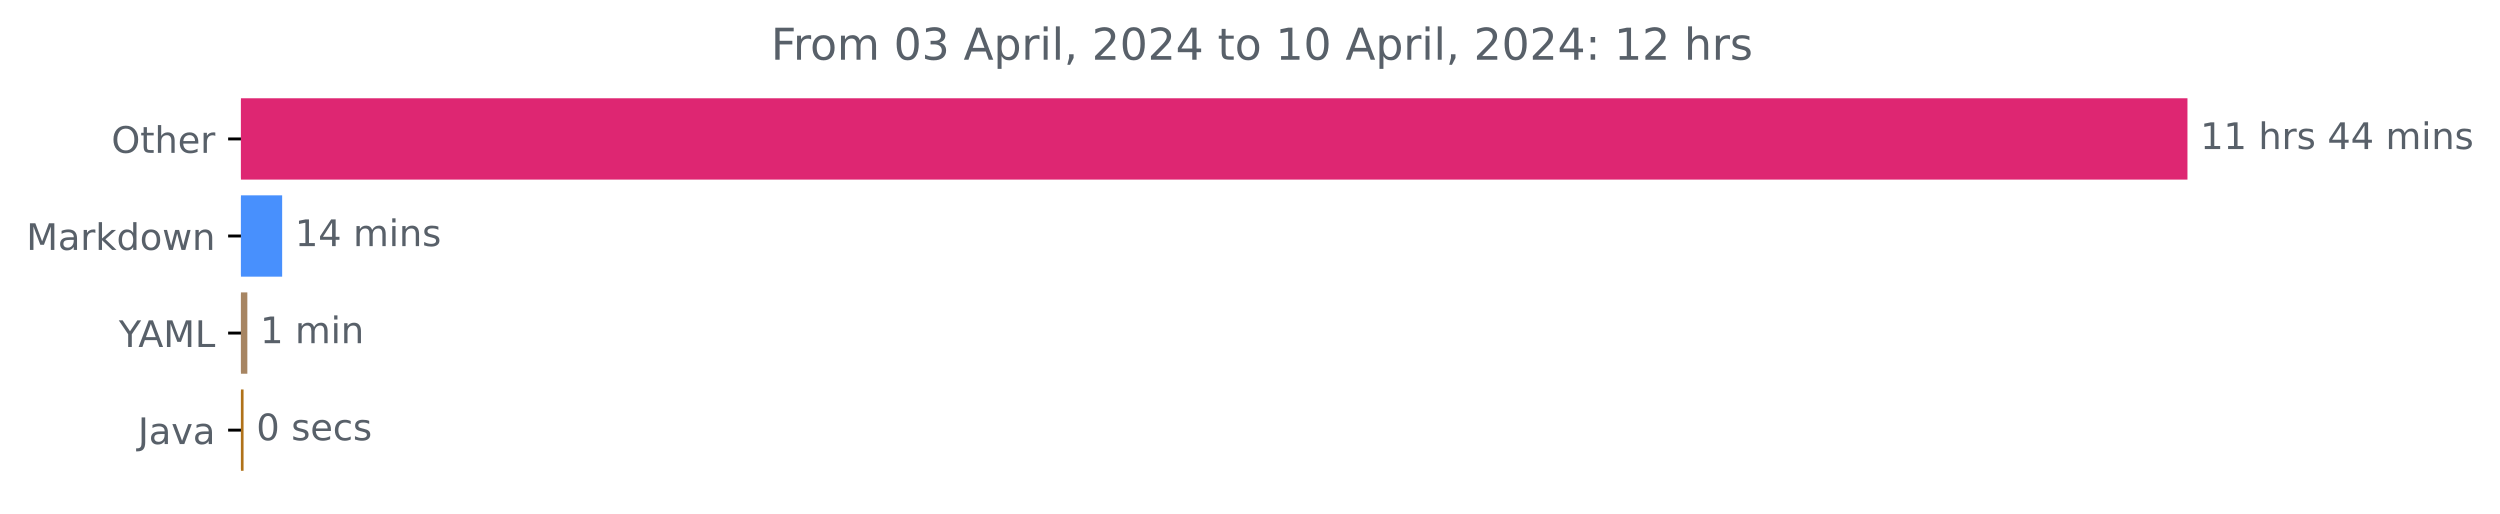
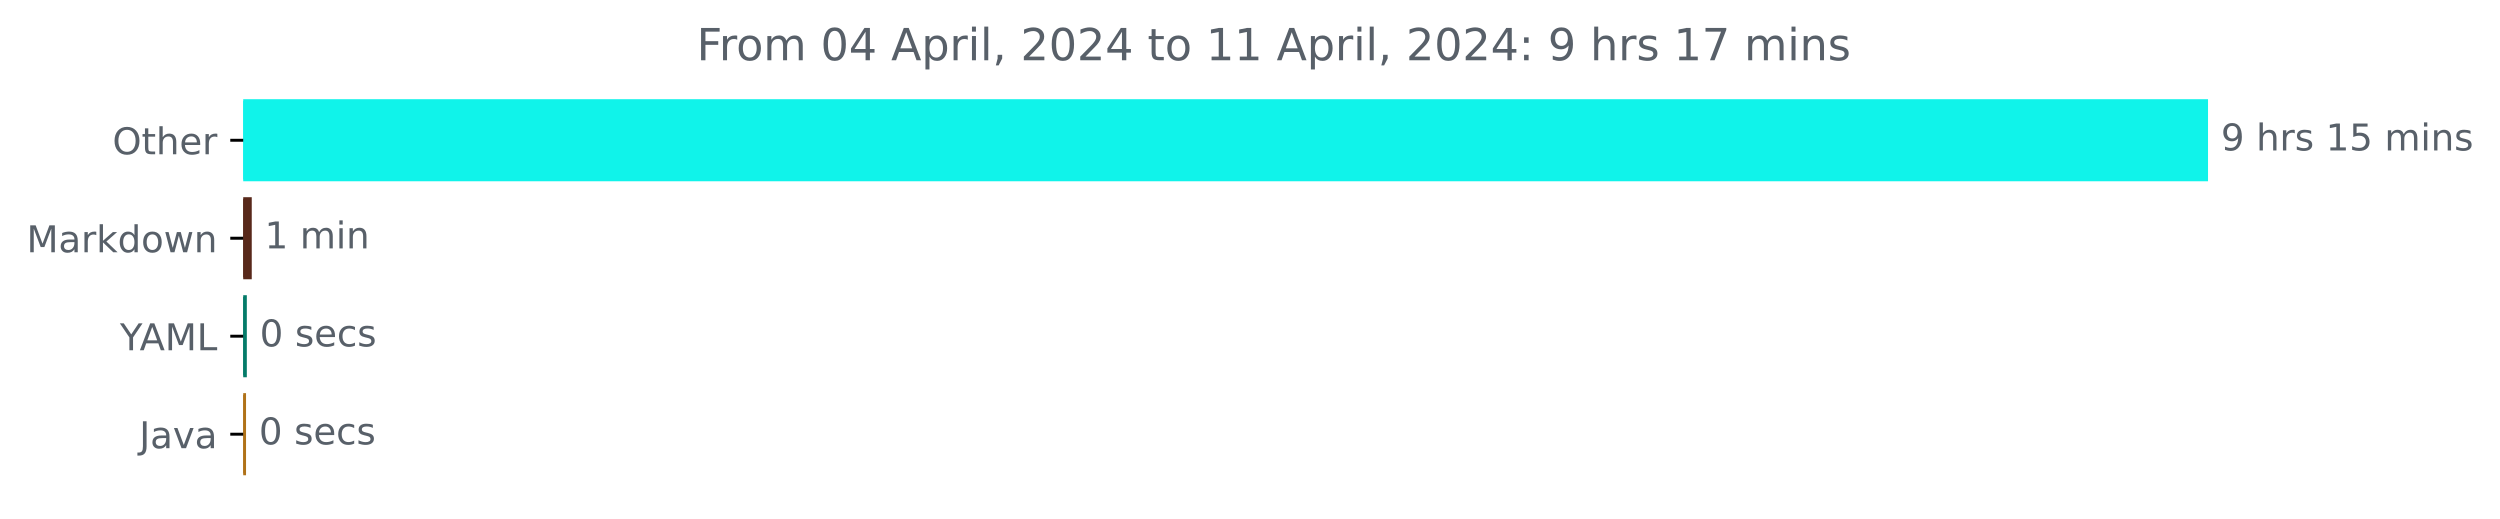
- <svg xmlns="http://www.w3.org/2000/svg" xmlns:xlink="http://www.w3.org/1999/xlink" width="683.177pt" height="140.398pt" viewBox="0 0 683.177 140.398" version="1.1">
+ <svg xmlns="http://www.w3.org/2000/svg" xmlns:xlink="http://www.w3.org/1999/xlink" width="676.815pt" height="140.398pt" viewBox="0 0 676.815 140.398" version="1.1">
  <defs>
    <style type="text/css">*{stroke-linejoin: round; stroke-linecap: butt}</style>
  </defs>
  <g id="figure_1">
    <g id="patch_1">
-       <path d="M 0 140.398  L 683.177 140.398  L 683.177 0  L 0 0  L 0 140.398  z " style="fill: none" />
+       <path d="M 0 140.398  L 676.815 140.398  L 676.815 0  L 0 0  L 0 140.398  z " style="fill: none" />
    </g>
    <g id="axes_1">
      <g id="patch_2">
-         <path d="M 65.841 27.358  L 597.269 27.358  L 597.269 48.579  L 65.841 48.579  z " clip-path="url(#p4ac8004c2c)" style="fill: #de2672; stroke: #de2672; stroke-linejoin: miter" />
+         <path d="M 65.841 27.358  L 597.269 27.358  L 597.269 48.579  L 65.841 48.579  z " clip-path="url(#pb6d2d483b3)" style="fill: #10f3ea; stroke: #10f3ea; stroke-linejoin: miter" />
      </g>
      <g id="patch_3">
-         <path d="M 65.841 53.884  L 76.604 53.884  L 76.604 75.105  L 65.841 75.105  z " clip-path="url(#p4ac8004c2c)" style="fill: #4890fd; stroke: #4890fd; stroke-linejoin: miter" />
+         <path d="M 65.841 53.884  L 67.656 53.884  L 67.656 75.105  L 65.841 75.105  z " clip-path="url(#pb6d2d483b3)" style="fill: #58281a; stroke: #58281a; stroke-linejoin: miter" />
      </g>
      <g id="patch_4">
-         <path d="M 65.841 80.411  L 67.091 80.411  L 67.091 101.632  L 65.841 101.632  z " clip-path="url(#p4ac8004c2c)" style="fill: #a78562; stroke: #a78562; stroke-linejoin: miter" />
+         <path d="M 65.841 80.411  L 66.321 80.411  L 66.321 101.632  L 65.841 101.632  z " clip-path="url(#pb6d2d483b3)" style="fill: #047b69; stroke: #047b69; stroke-linejoin: miter" />
      </g>
      <g id="patch_5">
-         <path d="M 65.841 106.937  L 66.058 106.937  L 66.058 128.158  L 65.841 128.158  z " clip-path="url(#p4ac8004c2c)" style="fill: #b07219; stroke: #b07219; stroke-linejoin: miter" />
+         <path d="M 65.841 106.937  L 66.108 106.937  L 66.108 128.158  L 65.841 128.158  z " clip-path="url(#pb6d2d483b3)" style="fill: #b07219; stroke: #b07219; stroke-linejoin: miter" />
      </g>
      <g id="matplotlib.axis_1" />
      <g id="matplotlib.axis_2">
        <g id="ytick_1">
          <g id="line2d_1">
            <defs>
-               <path id="m4e95dbcc11" d="M 0 0  L -3.5 0  " style="stroke: #000000; stroke-width: 0.8" />
+               <path id="mad05562e01" d="M 0 0  L -3.5 0  " style="stroke: #000000; stroke-width: 0.8" />
            </defs>
            <g>
-               <use xlink:href="#m4e95dbcc11" x="65.841" y="37.969" style="stroke: #000000; stroke-width: 0.8" />
+               <use xlink:href="#mad05562e01" x="65.841" y="37.969" style="stroke: #000000; stroke-width: 0.8" />
            </g>
          </g>
          <g id="text_1">
            <g style="fill: #586069" transform="translate(30.44687 41.76787)scale(0.1 -0.1)">
              <defs>
                <path id="DejaVuSans-4f" d="M 2522 4238  Q 1834 4238 1429 3725  Q 1025 3213 1025 2328  Q 1025 1447 1429 934  Q 1834 422 2522 422  Q 3209 422 3611 934  Q 4013 1447 4013 2328  Q 4013 3213 3611 3725  Q 3209 4238 2522 4238  z M 2522 4750  Q 3503 4750 4090 4092  Q 4678 3434 4678 2328  Q 4678 1225 4090 567  Q 3503 -91 2522 -91  Q 1538 -91 948 565  Q 359 1222 359 2328  Q 359 3434 948 4092  Q 1538 4750 2522 4750  z " transform="scale(0.015625)" />
                <path id="DejaVuSans-74" d="M 1172 4494  L 1172 3500  L 2356 3500  L 2356 3053  L 1172 3053  L 1172 1153  Q 1172 725 1289 603  Q 1406 481 1766 481  L 2356 481  L 2356 0  L 1766 0  Q 1100 0 847 248  Q 594 497 594 1153  L 594 3053  L 172 3053  L 172 3500  L 594 3500  L 594 4494  L 1172 4494  z " transform="scale(0.015625)" />
                <path id="DejaVuSans-68" d="M 3513 2113  L 3513 0  L 2938 0  L 2938 2094  Q 2938 2591 2744 2837  Q 2550 3084 2163 3084  Q 1697 3084 1428 2787  Q 1159 2491 1159 1978  L 1159 0  L 581 0  L 581 4863  L 1159 4863  L 1159 2956  Q 1366 3272 1645 3428  Q 1925 3584 2291 3584  Q 2894 3584 3203 3211  Q 3513 2838 3513 2113  z " transform="scale(0.015625)" />
                <path id="DejaVuSans-65" d="M 3597 1894  L 3597 1613  L 953 1613  Q 991 1019 1311 708  Q 1631 397 2203 397  Q 2534 397 2845 478  Q 3156 559 3463 722  L 3463 178  Q 3153 47 2828 -22  Q 2503 -91 2169 -91  Q 1331 -91 842 396  Q 353 884 353 1716  Q 353 2575 817 3079  Q 1281 3584 2069 3584  Q 2775 3584 3186 3129  Q 3597 2675 3597 1894  z M 3022 2063  Q 3016 2534 2758 2815  Q 2500 3097 2075 3097  Q 1594 3097 1305 2825  Q 1016 2553 972 2059  L 3022 2063  z " transform="scale(0.015625)" />
                <path id="DejaVuSans-72" d="M 2631 2963  Q 2534 3019 2420 3045  Q 2306 3072 2169 3072  Q 1681 3072 1420 2755  Q 1159 2438 1159 1844  L 1159 0  L 581 0  L 581 3500  L 1159 3500  L 1159 2956  Q 1341 3275 1631 3429  Q 1922 3584 2338 3584  Q 2397 3584 2469 3576  Q 2541 3569 2628 3553  L 2631 2963  z " transform="scale(0.015625)" />
              </defs>
              <use xlink:href="#DejaVuSans-4f" />
              <use xlink:href="#DejaVuSans-74" x="78.711" />
              <use xlink:href="#DejaVuSans-68" x="117.92" />
              <use xlink:href="#DejaVuSans-65" x="181.299" />
              <use xlink:href="#DejaVuSans-72" x="242.822" />
            </g>
          </g>
        </g>
        <g id="ytick_2">
          <g id="line2d_2">
            <g>
-               <use xlink:href="#m4e95dbcc11" x="65.841" y="64.495" style="stroke: #000000; stroke-width: 0.8" />
+               <use xlink:href="#mad05562e01" x="65.841" y="64.495" style="stroke: #000000; stroke-width: 0.8" />
            </g>
          </g>
          <g id="text_2">
            <g style="fill: #586069" transform="translate(7.2 68.29419)scale(0.1 -0.1)">
              <defs>
                <path id="DejaVuSans-4d" d="M 628 4666  L 1569 4666  L 2759 1491  L 3956 4666  L 4897 4666  L 4897 0  L 4281 0  L 4281 4097  L 3078 897  L 2444 897  L 1241 4097  L 1241 0  L 628 0  L 628 4666  z " transform="scale(0.015625)" />
                <path id="DejaVuSans-61" d="M 2194 1759  Q 1497 1759 1228 1600  Q 959 1441 959 1056  Q 959 750 1161 570  Q 1363 391 1709 391  Q 2188 391 2477 730  Q 2766 1069 2766 1631  L 2766 1759  L 2194 1759  z M 3341 1997  L 3341 0  L 2766 0  L 2766 531  Q 2569 213 2275 61  Q 1981 -91 1556 -91  Q 1019 -91 701 211  Q 384 513 384 1019  Q 384 1609 779 1909  Q 1175 2209 1959 2209  L 2766 2209  L 2766 2266  Q 2766 2663 2505 2880  Q 2244 3097 1772 3097  Q 1472 3097 1187 3025  Q 903 2953 641 2809  L 641 3341  Q 956 3463 1253 3523  Q 1550 3584 1831 3584  Q 2591 3584 2966 3190  Q 3341 2797 3341 1997  z " transform="scale(0.015625)" />
                <path id="DejaVuSans-6b" d="M 581 4863  L 1159 4863  L 1159 1991  L 2875 3500  L 3609 3500  L 1753 1863  L 3688 0  L 2938 0  L 1159 1709  L 1159 0  L 581 0  L 581 4863  z " transform="scale(0.015625)" />
                <path id="DejaVuSans-64" d="M 2906 2969  L 2906 4863  L 3481 4863  L 3481 0  L 2906 0  L 2906 525  Q 2725 213 2448 61  Q 2172 -91 1784 -91  Q 1150 -91 751 415  Q 353 922 353 1747  Q 353 2572 751 3078  Q 1150 3584 1784 3584  Q 2172 3584 2448 3432  Q 2725 3281 2906 2969  z M 947 1747  Q 947 1113 1208 752  Q 1469 391 1925 391  Q 2381 391 2643 752  Q 2906 1113 2906 1747  Q 2906 2381 2643 2742  Q 2381 3103 1925 3103  Q 1469 3103 1208 2742  Q 947 2381 947 1747  z " transform="scale(0.015625)" />
                <path id="DejaVuSans-6f" d="M 1959 3097  Q 1497 3097 1228 2736  Q 959 2375 959 1747  Q 959 1119 1226 758  Q 1494 397 1959 397  Q 2419 397 2687 759  Q 2956 1122 2956 1747  Q 2956 2369 2687 2733  Q 2419 3097 1959 3097  z M 1959 3584  Q 2709 3584 3137 3096  Q 3566 2609 3566 1747  Q 3566 888 3137 398  Q 2709 -91 1959 -91  Q 1206 -91 779 398  Q 353 888 353 1747  Q 353 2609 779 3096  Q 1206 3584 1959 3584  z " transform="scale(0.015625)" />
                <path id="DejaVuSans-77" d="M 269 3500  L 844 3500  L 1563 769  L 2278 3500  L 2956 3500  L 3675 769  L 4391 3500  L 4966 3500  L 4050 0  L 3372 0  L 2619 2869  L 1863 0  L 1184 0  L 269 3500  z " transform="scale(0.015625)" />
                <path id="DejaVuSans-6e" d="M 3513 2113  L 3513 0  L 2938 0  L 2938 2094  Q 2938 2591 2744 2837  Q 2550 3084 2163 3084  Q 1697 3084 1428 2787  Q 1159 2491 1159 1978  L 1159 0  L 581 0  L 581 3500  L 1159 3500  L 1159 2956  Q 1366 3272 1645 3428  Q 1925 3584 2291 3584  Q 2894 3584 3203 3211  Q 3513 2838 3513 2113  z " transform="scale(0.015625)" />
              </defs>
              <use xlink:href="#DejaVuSans-4d" />
              <use xlink:href="#DejaVuSans-61" x="86.279" />
              <use xlink:href="#DejaVuSans-72" x="147.559" />
              <use xlink:href="#DejaVuSans-6b" x="188.672" />
              <use xlink:href="#DejaVuSans-64" x="246.582" />
              <use xlink:href="#DejaVuSans-6f" x="310.059" />
              <use xlink:href="#DejaVuSans-77" x="371.24" />
              <use xlink:href="#DejaVuSans-6e" x="453.027" />
            </g>
          </g>
        </g>
        <g id="ytick_3">
          <g id="line2d_3">
            <g>
-               <use xlink:href="#m4e95dbcc11" x="65.841" y="91.021" style="stroke: #000000; stroke-width: 0.8" />
+               <use xlink:href="#mad05562e01" x="65.841" y="91.021" style="stroke: #000000; stroke-width: 0.8" />
            </g>
          </g>
          <g id="text_3">
            <g style="fill: #586069" transform="translate(32.46719 94.8205)scale(0.1 -0.1)">
              <defs>
                <path id="DejaVuSans-59" d="M -13 4666  L 666 4666  L 1959 2747  L 3244 4666  L 3922 4666  L 2272 2222  L 2272 0  L 1638 0  L 1638 2222  L -13 4666  z " transform="scale(0.015625)" />
                <path id="DejaVuSans-41" d="M 2188 4044  L 1331 1722  L 3047 1722  L 2188 4044  z M 1831 4666  L 2547 4666  L 4325 0  L 3669 0  L 3244 1197  L 1141 1197  L 716 0  L 50 0  L 1831 4666  z " transform="scale(0.015625)" />
                <path id="DejaVuSans-4c" d="M 628 4666  L 1259 4666  L 1259 531  L 3531 531  L 3531 0  L 628 0  L 628 4666  z " transform="scale(0.015625)" />
              </defs>
              <use xlink:href="#DejaVuSans-59" />
              <use xlink:href="#DejaVuSans-41" x="53.334" />
              <use xlink:href="#DejaVuSans-4d" x="121.742" />
              <use xlink:href="#DejaVuSans-4c" x="208.021" />
            </g>
          </g>
        </g>
        <g id="ytick_4">
          <g id="line2d_4">
            <g>
-               <use xlink:href="#m4e95dbcc11" x="65.841" y="117.548" style="stroke: #000000; stroke-width: 0.8" />
+               <use xlink:href="#mad05562e01" x="65.841" y="117.548" style="stroke: #000000; stroke-width: 0.8" />
            </g>
          </g>
          <g id="text_4">
            <g style="fill: #586069" transform="translate(37.71563 121.3468)scale(0.1 -0.1)">
              <defs>
                <path id="DejaVuSans-4a" d="M 628 4666  L 1259 4666  L 1259 325  Q 1259 -519 939 -900  Q 619 -1281 -91 -1281  L -331 -1281  L -331 -750  L -134 -750  Q 284 -750 456 -515  Q 628 -281 628 325  L 628 4666  z " transform="scale(0.015625)" />
                <path id="DejaVuSans-76" d="M 191 3500  L 800 3500  L 1894 563  L 2988 3500  L 3597 3500  L 2284 0  L 1503 0  L 191 3500  z " transform="scale(0.015625)" />
              </defs>
              <use xlink:href="#DejaVuSans-4a" />
              <use xlink:href="#DejaVuSans-61" x="29.492" />
              <use xlink:href="#DejaVuSans-76" x="90.771" />
              <use xlink:href="#DejaVuSans-61" x="149.951" />
            </g>
          </g>
        </g>
      </g>
      <g id="text_5">
        <g style="fill: #586069" transform="translate(601.2692 40.72803)scale(0.1 -0.1)">
          <defs>
-             <path id="DejaVuSans-31" d="M 794 531  L 1825 531  L 1825 4091  L 703 3866  L 703 4441  L 1819 4666  L 2450 4666  L 2450 531  L 3481 531  L 3481 0  L 794 0  L 794 531  z " transform="scale(0.015625)" />
+             <path id="DejaVuSans-39" d="M 703 97  L 703 672  Q 941 559 1184 500  Q 1428 441 1663 441  Q 2288 441 2617 861  Q 2947 1281 2994 2138  Q 2813 1869 2534 1725  Q 2256 1581 1919 1581  Q 1219 1581 811 2004  Q 403 2428 403 3163  Q 403 3881 828 4315  Q 1253 4750 1959 4750  Q 2769 4750 3195 4129  Q 3622 3509 3622 2328  Q 3622 1225 3098 567  Q 2575 -91 1691 -91  Q 1453 -91 1209 -44  Q 966 3 703 97  z M 1959 2075  Q 2384 2075 2632 2365  Q 2881 2656 2881 3163  Q 2881 3666 2632 3958  Q 2384 4250 1959 4250  Q 1534 4250 1286 3958  Q 1038 3666 1038 3163  Q 1038 2656 1286 2365  Q 1534 2075 1959 2075  z " transform="scale(0.015625)" />
            <path id="DejaVuSans-20" transform="scale(0.015625)" />
            <path id="DejaVuSans-73" d="M 2834 3397  L 2834 2853  Q 2591 2978 2328 3040  Q 2066 3103 1784 3103  Q 1356 3103 1142 2972  Q 928 2841 928 2578  Q 928 2378 1081 2264  Q 1234 2150 1697 2047  L 1894 2003  Q 2506 1872 2764 1633  Q 3022 1394 3022 966  Q 3022 478 2636 193  Q 2250 -91 1575 -91  Q 1294 -91 989 -36  Q 684 19 347 128  L 347 722  Q 666 556 975 473  Q 1284 391 1588 391  Q 1994 391 2212 530  Q 2431 669 2431 922  Q 2431 1156 2273 1281  Q 2116 1406 1581 1522  L 1381 1569  Q 847 1681 609 1914  Q 372 2147 372 2553  Q 372 3047 722 3315  Q 1072 3584 1716 3584  Q 2034 3584 2315 3537  Q 2597 3491 2834 3397  z " transform="scale(0.015625)" />
-             <path id="DejaVuSans-34" d="M 2419 4116  L 825 1625  L 2419 1625  L 2419 4116  z M 2253 4666  L 3047 4666  L 3047 1625  L 3713 1625  L 3713 1100  L 3047 1100  L 3047 0  L 2419 0  L 2419 1100  L 313 1100  L 313 1709  L 2253 4666  z " transform="scale(0.015625)" />
+             <path id="DejaVuSans-31" d="M 794 531  L 1825 531  L 1825 4091  L 703 3866  L 703 4441  L 1819 4666  L 2450 4666  L 2450 531  L 3481 531  L 3481 0  L 794 0  L 794 531  z " transform="scale(0.015625)" />
+             <path id="DejaVuSans-35" d="M 691 4666  L 3169 4666  L 3169 4134  L 1269 4134  L 1269 2991  Q 1406 3038 1543 3061  Q 1681 3084 1819 3084  Q 2600 3084 3056 2656  Q 3513 2228 3513 1497  Q 3513 744 3044 326  Q 2575 -91 1722 -91  Q 1428 -91 1123 -41  Q 819 9 494 109  L 494 744  Q 775 591 1075 516  Q 1375 441 1709 441  Q 2250 441 2565 725  Q 2881 1009 2881 1497  Q 2881 1984 2565 2268  Q 2250 2553 1709 2553  Q 1456 2553 1204 2497  Q 953 2441 691 2322  L 691 4666  z " transform="scale(0.015625)" />
            <path id="DejaVuSans-6d" d="M 3328 2828  Q 3544 3216 3844 3400  Q 4144 3584 4550 3584  Q 5097 3584 5394 3201  Q 5691 2819 5691 2113  L 5691 0  L 5113 0  L 5113 2094  Q 5113 2597 4934 2840  Q 4756 3084 4391 3084  Q 3944 3084 3684 2787  Q 3425 2491 3425 1978  L 3425 0  L 2847 0  L 2847 2094  Q 2847 2600 2669 2842  Q 2491 3084 2119 3084  Q 1678 3084 1418 2786  Q 1159 2488 1159 1978  L 1159 0  L 581 0  L 581 3500  L 1159 3500  L 1159 2956  Q 1356 3278 1631 3431  Q 1906 3584 2284 3584  Q 2666 3584 2933 3390  Q 3200 3197 3328 2828  z " transform="scale(0.015625)" />
            <path id="DejaVuSans-69" d="M 603 3500  L 1178 3500  L 1178 0  L 603 0  L 603 3500  z M 603 4863  L 1178 4863  L 1178 4134  L 603 4134  L 603 4863  z " transform="scale(0.015625)" />
          </defs>
-           <use xlink:href="#DejaVuSans-31" />
-           <use xlink:href="#DejaVuSans-31" x="63.623" />
-           <use xlink:href="#DejaVuSans-20" x="127.246" />
-           <use xlink:href="#DejaVuSans-68" x="159.033" />
-           <use xlink:href="#DejaVuSans-72" x="222.412" />
-           <use xlink:href="#DejaVuSans-73" x="263.525" />
-           <use xlink:href="#DejaVuSans-20" x="315.625" />
-           <use xlink:href="#DejaVuSans-34" x="347.412" />
-           <use xlink:href="#DejaVuSans-34" x="411.035" />
-           <use xlink:href="#DejaVuSans-20" x="474.658" />
-           <use xlink:href="#DejaVuSans-6d" x="506.445" />
-           <use xlink:href="#DejaVuSans-69" x="603.857" />
-           <use xlink:href="#DejaVuSans-6e" x="631.641" />
-           <use xlink:href="#DejaVuSans-73" x="695.02" />
+           <use xlink:href="#DejaVuSans-39" />
+           <use xlink:href="#DejaVuSans-20" x="63.623" />
+           <use xlink:href="#DejaVuSans-68" x="95.41" />
+           <use xlink:href="#DejaVuSans-72" x="158.789" />
+           <use xlink:href="#DejaVuSans-73" x="199.902" />
+           <use xlink:href="#DejaVuSans-20" x="252.002" />
+           <use xlink:href="#DejaVuSans-31" x="283.789" />
+           <use xlink:href="#DejaVuSans-35" x="347.412" />
+           <use xlink:href="#DejaVuSans-20" x="411.035" />
+           <use xlink:href="#DejaVuSans-6d" x="442.822" />
+           <use xlink:href="#DejaVuSans-69" x="540.234" />
+           <use xlink:href="#DejaVuSans-6e" x="568.018" />
+           <use xlink:href="#DejaVuSans-73" x="631.396" />
        </g>
      </g>
      <g id="text_6">
-         <g style="fill: #586069" transform="translate(80.60401 67.25434)scale(0.1 -0.1)">
-           <use xlink:href="#DejaVuSans-31" />
-           <use xlink:href="#DejaVuSans-34" x="63.623" />
-           <use xlink:href="#DejaVuSans-20" x="127.246" />
-           <use xlink:href="#DejaVuSans-6d" x="159.033" />
-           <use xlink:href="#DejaVuSans-69" x="256.445" />
-           <use xlink:href="#DejaVuSans-6e" x="284.229" />
-           <use xlink:href="#DejaVuSans-73" x="347.607" />
-         </g>
-       </g>
-       <g id="text_7">
-         <g style="fill: #586069" transform="translate(71.09092 93.78066)scale(0.1 -0.1)">
+         <g style="fill: #586069" transform="translate(71.65601 67.25434)scale(0.1 -0.1)">
          <use xlink:href="#DejaVuSans-31" />
          <use xlink:href="#DejaVuSans-20" x="63.623" />
          <use xlink:href="#DejaVuSans-6d" x="95.41" />
          <use xlink:href="#DejaVuSans-69" x="192.822" />
          <use xlink:href="#DejaVuSans-6e" x="220.605" />
        </g>
      </g>
-       <g id="text_8">
-         <g style="fill: #586069" transform="translate(70.05807 120.307)scale(0.1 -0.1)">
+       <g id="text_7">
+         <g style="fill: #586069" transform="translate(70.32117 93.78066)scale(0.1 -0.1)">
          <defs>
            <path id="DejaVuSans-30" d="M 2034 4250  Q 1547 4250 1301 3770  Q 1056 3291 1056 2328  Q 1056 1369 1301 889  Q 1547 409 2034 409  Q 2525 409 2770 889  Q 3016 1369 3016 2328  Q 3016 3291 2770 3770  Q 2525 4250 2034 4250  z M 2034 4750  Q 2819 4750 3233 4129  Q 3647 3509 3647 2328  Q 3647 1150 3233 529  Q 2819 -91 2034 -91  Q 1250 -91 836 529  Q 422 1150 422 2328  Q 422 3509 836 4129  Q 1250 4750 2034 4750  z " transform="scale(0.015625)" />
            <path id="DejaVuSans-63" d="M 3122 3366  L 3122 2828  Q 2878 2963 2633 3030  Q 2388 3097 2138 3097  Q 1578 3097 1268 2742  Q 959 2388 959 1747  Q 959 1106 1268 751  Q 1578 397 2138 397  Q 2388 397 2633 464  Q 2878 531 3122 666  L 3122 134  Q 2881 22 2623 -34  Q 2366 -91 2075 -91  Q 1284 -91 818 406  Q 353 903 353 1747  Q 353 2603 823 3093  Q 1294 3584 2113 3584  Q 2378 3584 2631 3529  Q 2884 3475 3122 3366  z " transform="scale(0.015625)" />
          </defs>
          <use xlink:href="#DejaVuSans-30" />
          <use xlink:href="#DejaVuSans-20" x="63.623" />
          <use xlink:href="#DejaVuSans-73" x="95.41" />
          <use xlink:href="#DejaVuSans-65" x="147.51" />
          <use xlink:href="#DejaVuSans-63" x="209.033" />
          <use xlink:href="#DejaVuSans-73" x="264.014" />
        </g>
      </g>
+       <g id="text_8">
+         <g style="fill: #586069" transform="translate(70.10759 120.307)scale(0.1 -0.1)">
+           <use xlink:href="#DejaVuSans-30" />
+           <use xlink:href="#DejaVuSans-20" x="63.623" />
+           <use xlink:href="#DejaVuSans-73" x="95.41" />
+           <use xlink:href="#DejaVuSans-65" x="147.51" />
+           <use xlink:href="#DejaVuSans-63" x="209.033" />
+           <use xlink:href="#DejaVuSans-73" x="264.014" />
+         </g>
+       </g>
      <g id="text_9">
-         <g style="fill: #586069" transform="translate(210.69 16.31812)scale(0.12 -0.12)">
+         <g style="fill: #586069" transform="translate(188.6194 16.31812)scale(0.12 -0.12)">
          <defs>
            <path id="DejaVuSans-46" d="M 628 4666  L 3309 4666  L 3309 4134  L 1259 4134  L 1259 2759  L 3109 2759  L 3109 2228  L 1259 2228  L 1259 0  L 628 0  L 628 4666  z " transform="scale(0.015625)" />
-             <path id="DejaVuSans-33" d="M 2597 2516  Q 3050 2419 3304 2112  Q 3559 1806 3559 1356  Q 3559 666 3084 287  Q 2609 -91 1734 -91  Q 1441 -91 1130 -33  Q 819 25 488 141  L 488 750  Q 750 597 1062 519  Q 1375 441 1716 441  Q 2309 441 2620 675  Q 2931 909 2931 1356  Q 2931 1769 2642 2001  Q 2353 2234 1838 2234  L 1294 2234  L 1294 2753  L 1863 2753  Q 2328 2753 2575 2939  Q 2822 3125 2822 3475  Q 2822 3834 2567 4026  Q 2313 4219 1838 4219  Q 1578 4219 1281 4162  Q 984 4106 628 3988  L 628 4550  Q 988 4650 1302 4700  Q 1616 4750 1894 4750  Q 2613 4750 3031 4423  Q 3450 4097 3450 3541  Q 3450 3153 3228 2886  Q 3006 2619 2597 2516  z " transform="scale(0.015625)" />
+             <path id="DejaVuSans-34" d="M 2419 4116  L 825 1625  L 2419 1625  L 2419 4116  z M 2253 4666  L 3047 4666  L 3047 1625  L 3713 1625  L 3713 1100  L 3047 1100  L 3047 0  L 2419 0  L 2419 1100  L 313 1100  L 313 1709  L 2253 4666  z " transform="scale(0.015625)" />
            <path id="DejaVuSans-70" d="M 1159 525  L 1159 -1331  L 581 -1331  L 581 3500  L 1159 3500  L 1159 2969  Q 1341 3281 1617 3432  Q 1894 3584 2278 3584  Q 2916 3584 3314 3078  Q 3713 2572 3713 1747  Q 3713 922 3314 415  Q 2916 -91 2278 -91  Q 1894 -91 1617 61  Q 1341 213 1159 525  z M 3116 1747  Q 3116 2381 2855 2742  Q 2594 3103 2138 3103  Q 1681 3103 1420 2742  Q 1159 2381 1159 1747  Q 1159 1113 1420 752  Q 1681 391 2138 391  Q 2594 391 2855 752  Q 3116 1113 3116 1747  z " transform="scale(0.015625)" />
            <path id="DejaVuSans-6c" d="M 603 4863  L 1178 4863  L 1178 0  L 603 0  L 603 4863  z " transform="scale(0.015625)" />
            <path id="DejaVuSans-2c" d="M 750 794  L 1409 794  L 1409 256  L 897 -744  L 494 -744  L 750 256  L 750 794  z " transform="scale(0.015625)" />
            <path id="DejaVuSans-32" d="M 1228 531  L 3431 531  L 3431 0  L 469 0  L 469 531  Q 828 903 1448 1529  Q 2069 2156 2228 2338  Q 2531 2678 2651 2914  Q 2772 3150 2772 3378  Q 2772 3750 2511 3984  Q 2250 4219 1831 4219  Q 1534 4219 1204 4116  Q 875 4013 500 3803  L 500 4441  Q 881 4594 1212 4672  Q 1544 4750 1819 4750  Q 2544 4750 2975 4387  Q 3406 4025 3406 3419  Q 3406 3131 3298 2873  Q 3191 2616 2906 2266  Q 2828 2175 2409 1742  Q 1991 1309 1228 531  z " transform="scale(0.015625)" />
            <path id="DejaVuSans-3a" d="M 750 794  L 1409 794  L 1409 0  L 750 0  L 750 794  z M 750 3309  L 1409 3309  L 1409 2516  L 750 2516  L 750 3309  z " transform="scale(0.015625)" />
+             <path id="DejaVuSans-37" d="M 525 4666  L 3525 4666  L 3525 4397  L 1831 0  L 1172 0  L 2766 4134  L 525 4134  L 525 4666  z " transform="scale(0.015625)" />
          </defs>
          <use xlink:href="#DejaVuSans-46" />
          <use xlink:href="#DejaVuSans-72" x="50.27" />
          <use xlink:href="#DejaVuSans-6f" x="89.133" />
          <use xlink:href="#DejaVuSans-6d" x="150.314" />
          <use xlink:href="#DejaVuSans-20" x="247.727" />
          <use xlink:href="#DejaVuSans-30" x="279.514" />
-           <use xlink:href="#DejaVuSans-33" x="343.137" />
+           <use xlink:href="#DejaVuSans-34" x="343.137" />
          <use xlink:href="#DejaVuSans-20" x="406.76" />
          <use xlink:href="#DejaVuSans-41" x="438.547" />
          <use xlink:href="#DejaVuSans-70" x="506.955" />
          <use xlink:href="#DejaVuSans-72" x="570.432" />
          <use xlink:href="#DejaVuSans-69" x="611.545" />
          <use xlink:href="#DejaVuSans-6c" x="639.328" />
          <use xlink:href="#DejaVuSans-2c" x="667.111" />
          <use xlink:href="#DejaVuSans-20" x="698.898" />
          <use xlink:href="#DejaVuSans-32" x="730.686" />
          <use xlink:href="#DejaVuSans-30" x="794.309" />
          <use xlink:href="#DejaVuSans-32" x="857.932" />
          <use xlink:href="#DejaVuSans-34" x="921.555" />
          <use xlink:href="#DejaVuSans-20" x="985.178" />
          <use xlink:href="#DejaVuSans-74" x="1016.965" />
          <use xlink:href="#DejaVuSans-6f" x="1056.174" />
          <use xlink:href="#DejaVuSans-20" x="1117.355" />
          <use xlink:href="#DejaVuSans-31" x="1149.143" />
-           <use xlink:href="#DejaVuSans-30" x="1212.766" />
+           <use xlink:href="#DejaVuSans-31" x="1212.766" />
          <use xlink:href="#DejaVuSans-20" x="1276.389" />
          <use xlink:href="#DejaVuSans-41" x="1308.176" />
          <use xlink:href="#DejaVuSans-70" x="1376.584" />
          <use xlink:href="#DejaVuSans-72" x="1440.061" />
          <use xlink:href="#DejaVuSans-69" x="1481.174" />
          <use xlink:href="#DejaVuSans-6c" x="1508.957" />
          <use xlink:href="#DejaVuSans-2c" x="1536.74" />
          <use xlink:href="#DejaVuSans-20" x="1568.527" />
          <use xlink:href="#DejaVuSans-32" x="1600.314" />
          <use xlink:href="#DejaVuSans-30" x="1663.938" />
          <use xlink:href="#DejaVuSans-32" x="1727.561" />
          <use xlink:href="#DejaVuSans-34" x="1791.184" />
          <use xlink:href="#DejaVuSans-3a" x="1854.807" />
          <use xlink:href="#DejaVuSans-20" x="1888.498" />
-           <use xlink:href="#DejaVuSans-31" x="1920.285" />
-           <use xlink:href="#DejaVuSans-32" x="1983.908" />
-           <use xlink:href="#DejaVuSans-20" x="2047.531" />
-           <use xlink:href="#DejaVuSans-68" x="2079.318" />
-           <use xlink:href="#DejaVuSans-72" x="2142.697" />
-           <use xlink:href="#DejaVuSans-73" x="2183.811" />
+           <use xlink:href="#DejaVuSans-39" x="1920.285" />
+           <use xlink:href="#DejaVuSans-20" x="1983.908" />
+           <use xlink:href="#DejaVuSans-68" x="2015.695" />
+           <use xlink:href="#DejaVuSans-72" x="2079.074" />
+           <use xlink:href="#DejaVuSans-73" x="2120.188" />
+           <use xlink:href="#DejaVuSans-20" x="2172.287" />
+           <use xlink:href="#DejaVuSans-31" x="2204.074" />
+           <use xlink:href="#DejaVuSans-37" x="2267.697" />
+           <use xlink:href="#DejaVuSans-20" x="2331.32" />
+           <use xlink:href="#DejaVuSans-6d" x="2363.107" />
+           <use xlink:href="#DejaVuSans-69" x="2460.52" />
+           <use xlink:href="#DejaVuSans-6e" x="2488.303" />
+           <use xlink:href="#DejaVuSans-73" x="2551.682" />
        </g>
      </g>
    </g>
  </g>
  <defs>
-     <clipPath id="p4ac8004c2c">
+     <clipPath id="pb6d2d483b3">
      <rect x="65.841" y="22.318" width="558" height="110.88" />
    </clipPath>
  </defs>
</svg>
